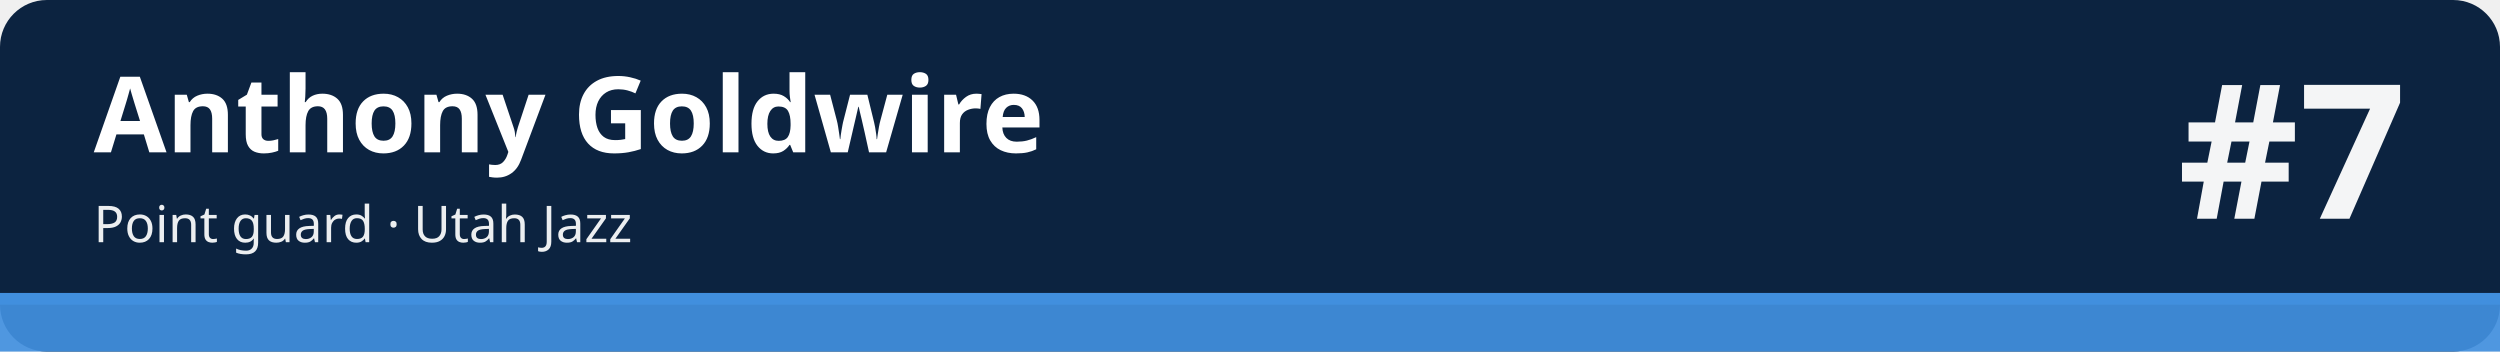
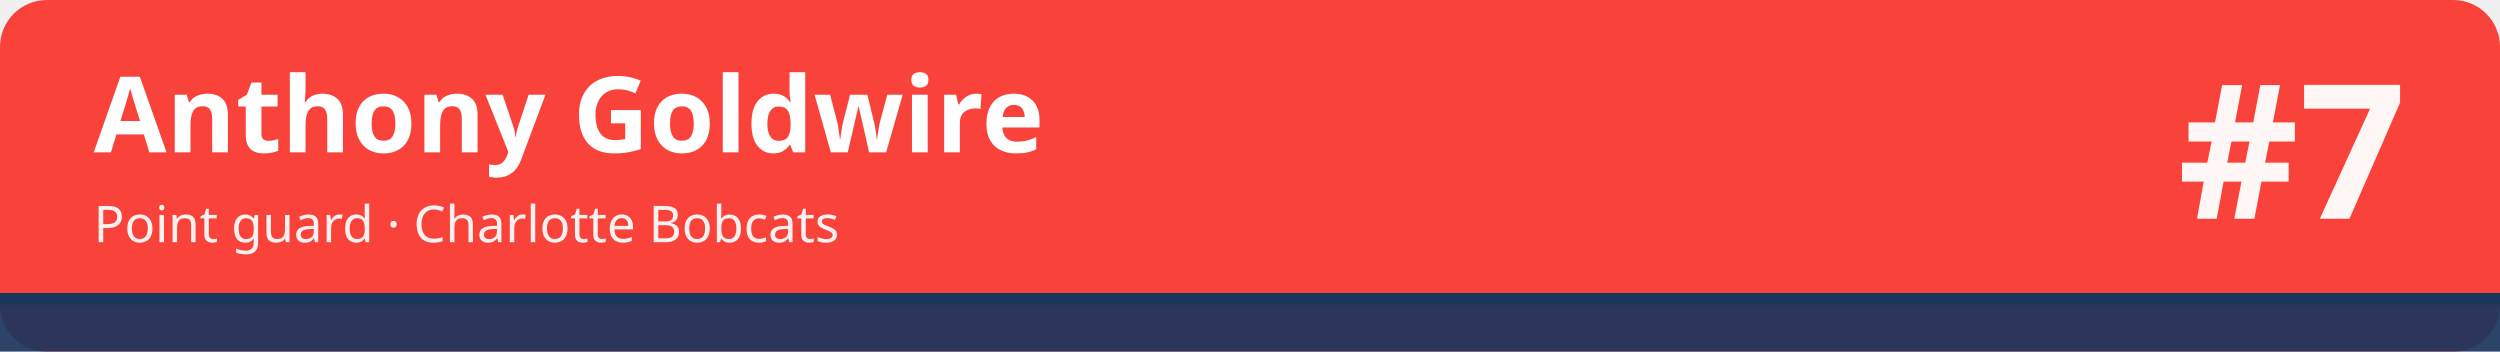
<svg xmlns="http://www.w3.org/2000/svg" width="1280" height="180" viewBox="0 0 1280 180" role="img" aria-labelledby="t d">
-   <rect width="1280" height="180" rx="24" fill="#0c2340" />
-   <rect x="0" y="150" width="1280" height="30" fill="#418fde" fill-opacity=".92" />
-   <rect x="0" y="150" width="1280" height="6" fill="#418fde" />
+   <rect width="1280" height="180" rx="24" fill="#f9423a" />
+   <rect x="0" y="150" width="1280" height="30" fill="#1b365d" fill-opacity=".92" />
+   <rect x="0" y="150" width="1280" height="6" fill="#1b365d" />
  <text x="48" y="78" font-family="sans-serif" font-size="54" font-weight="700" fill="#ffffff">Anthony Goldwire</text>
-   <text x="48" y="124" font-family="sans-serif" font-size="26" fill="#ffffff" fill-opacity=".92">Point guard · Utah Jazz</text>
+   <text x="48" y="124" font-family="sans-serif" font-size="26" fill="#ffffff" fill-opacity=".92">Point guard · Charlotte Bobcats</text>
  <text x="1232" y="112" font-family="sans-serif" font-size="96" font-weight="800" fill="#ffffff" fill-opacity=".95" text-anchor="end">#7</text>
</svg>
